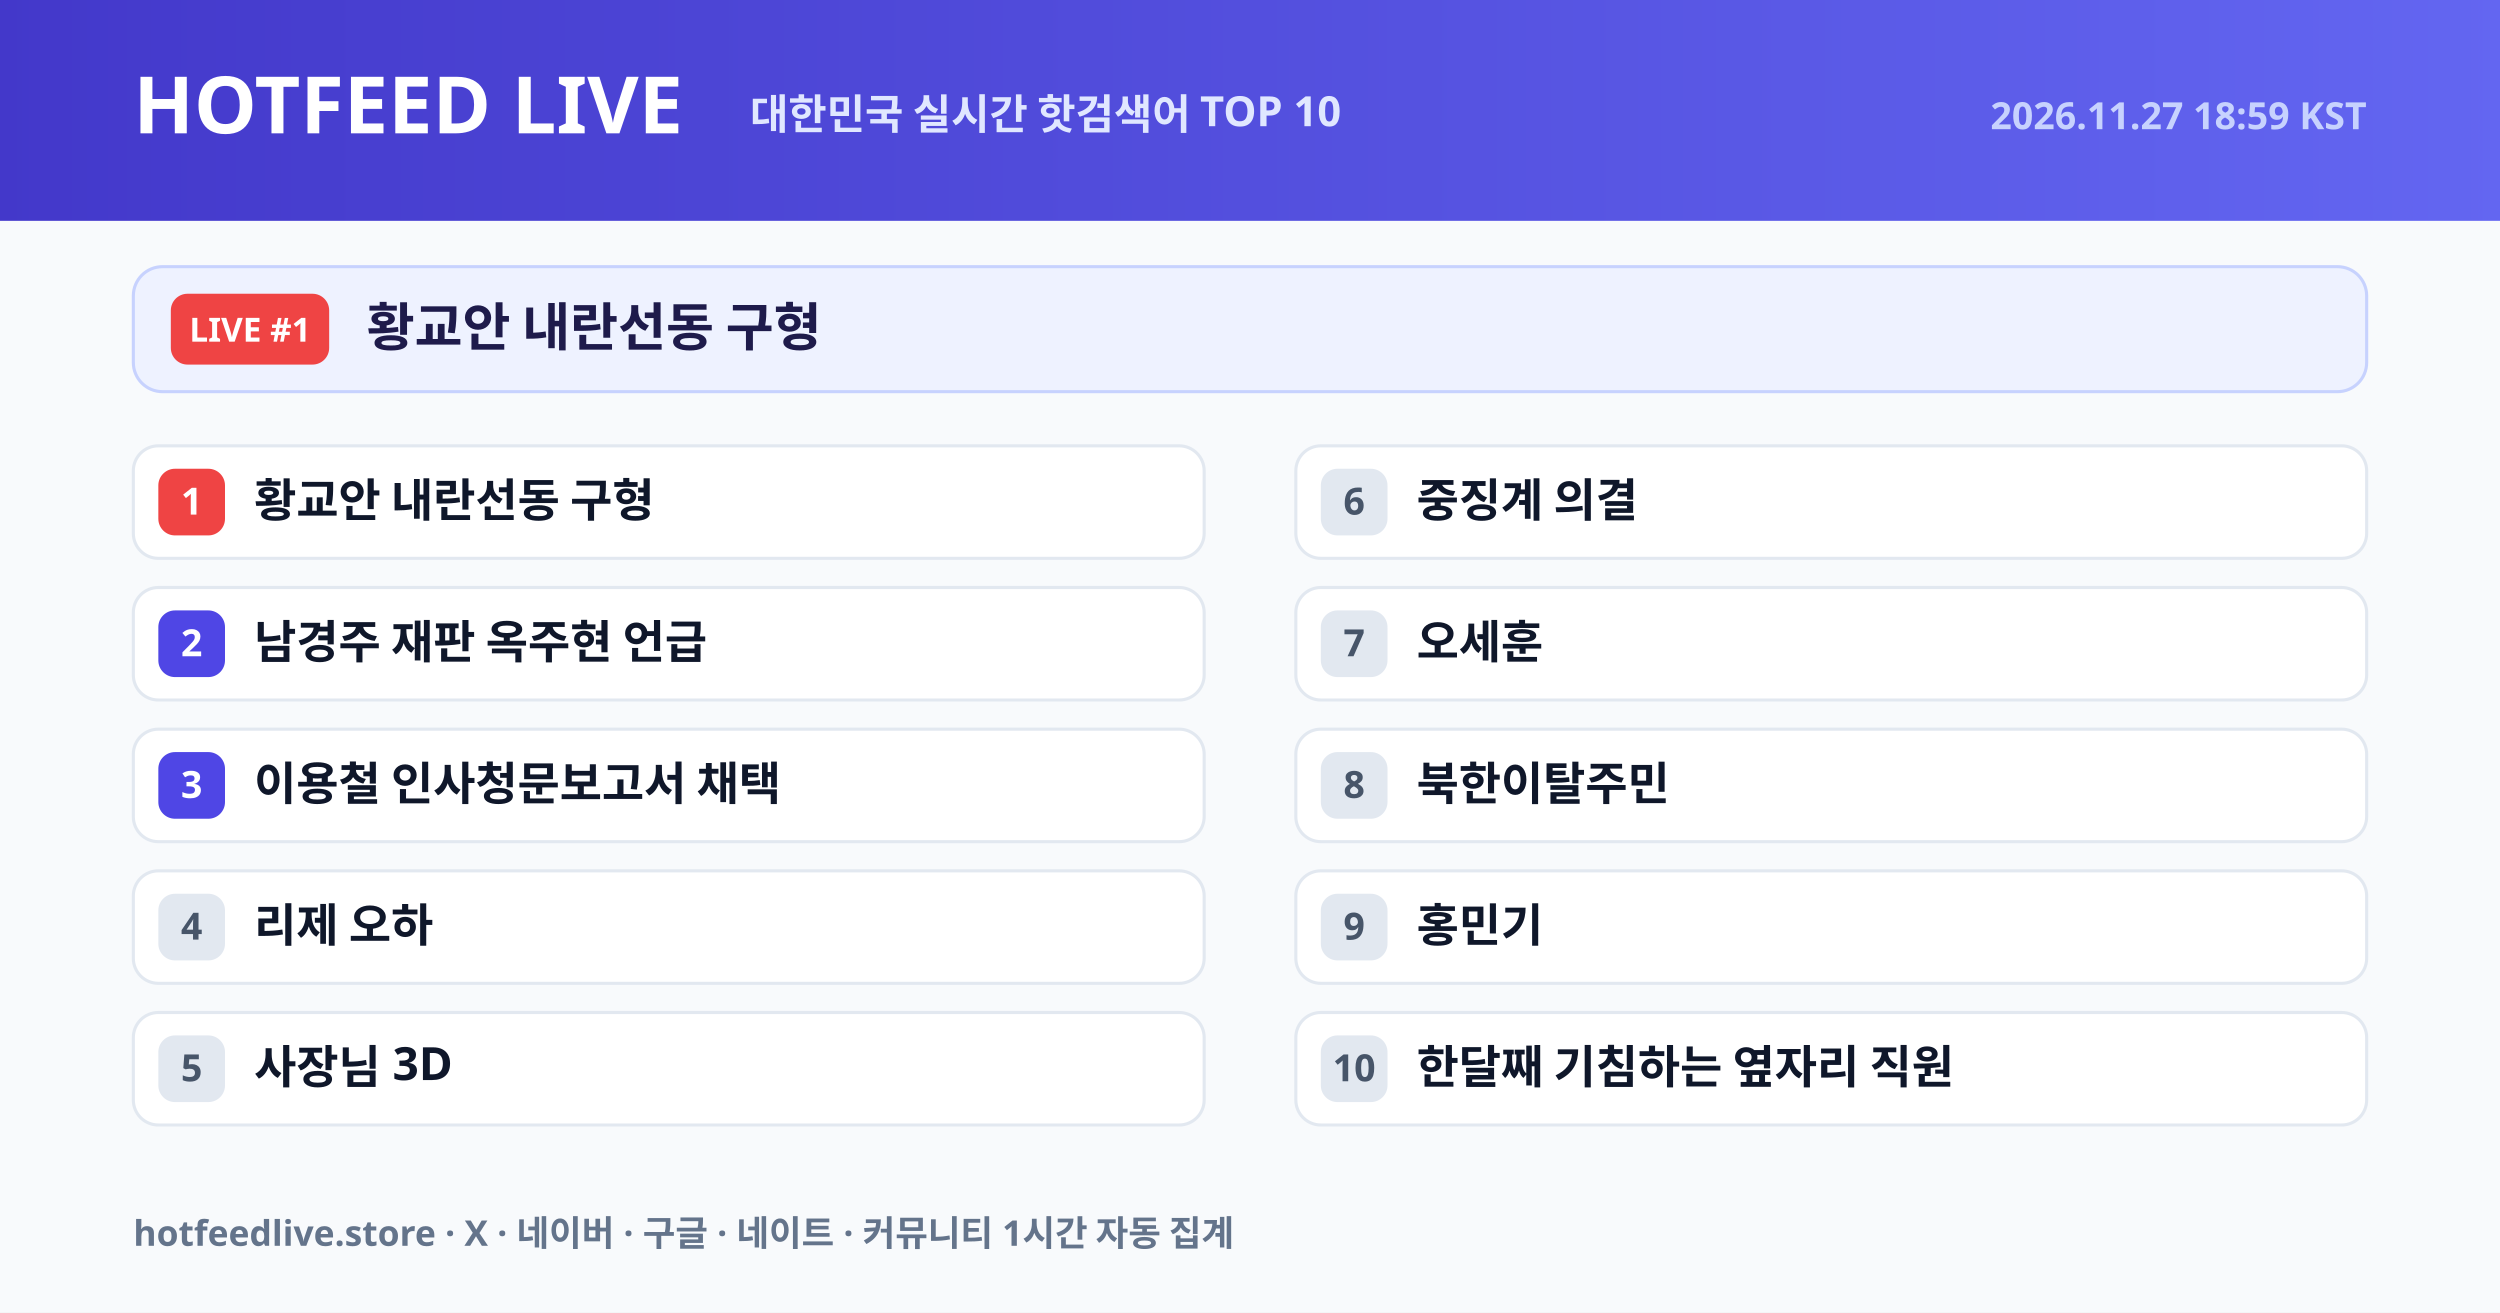
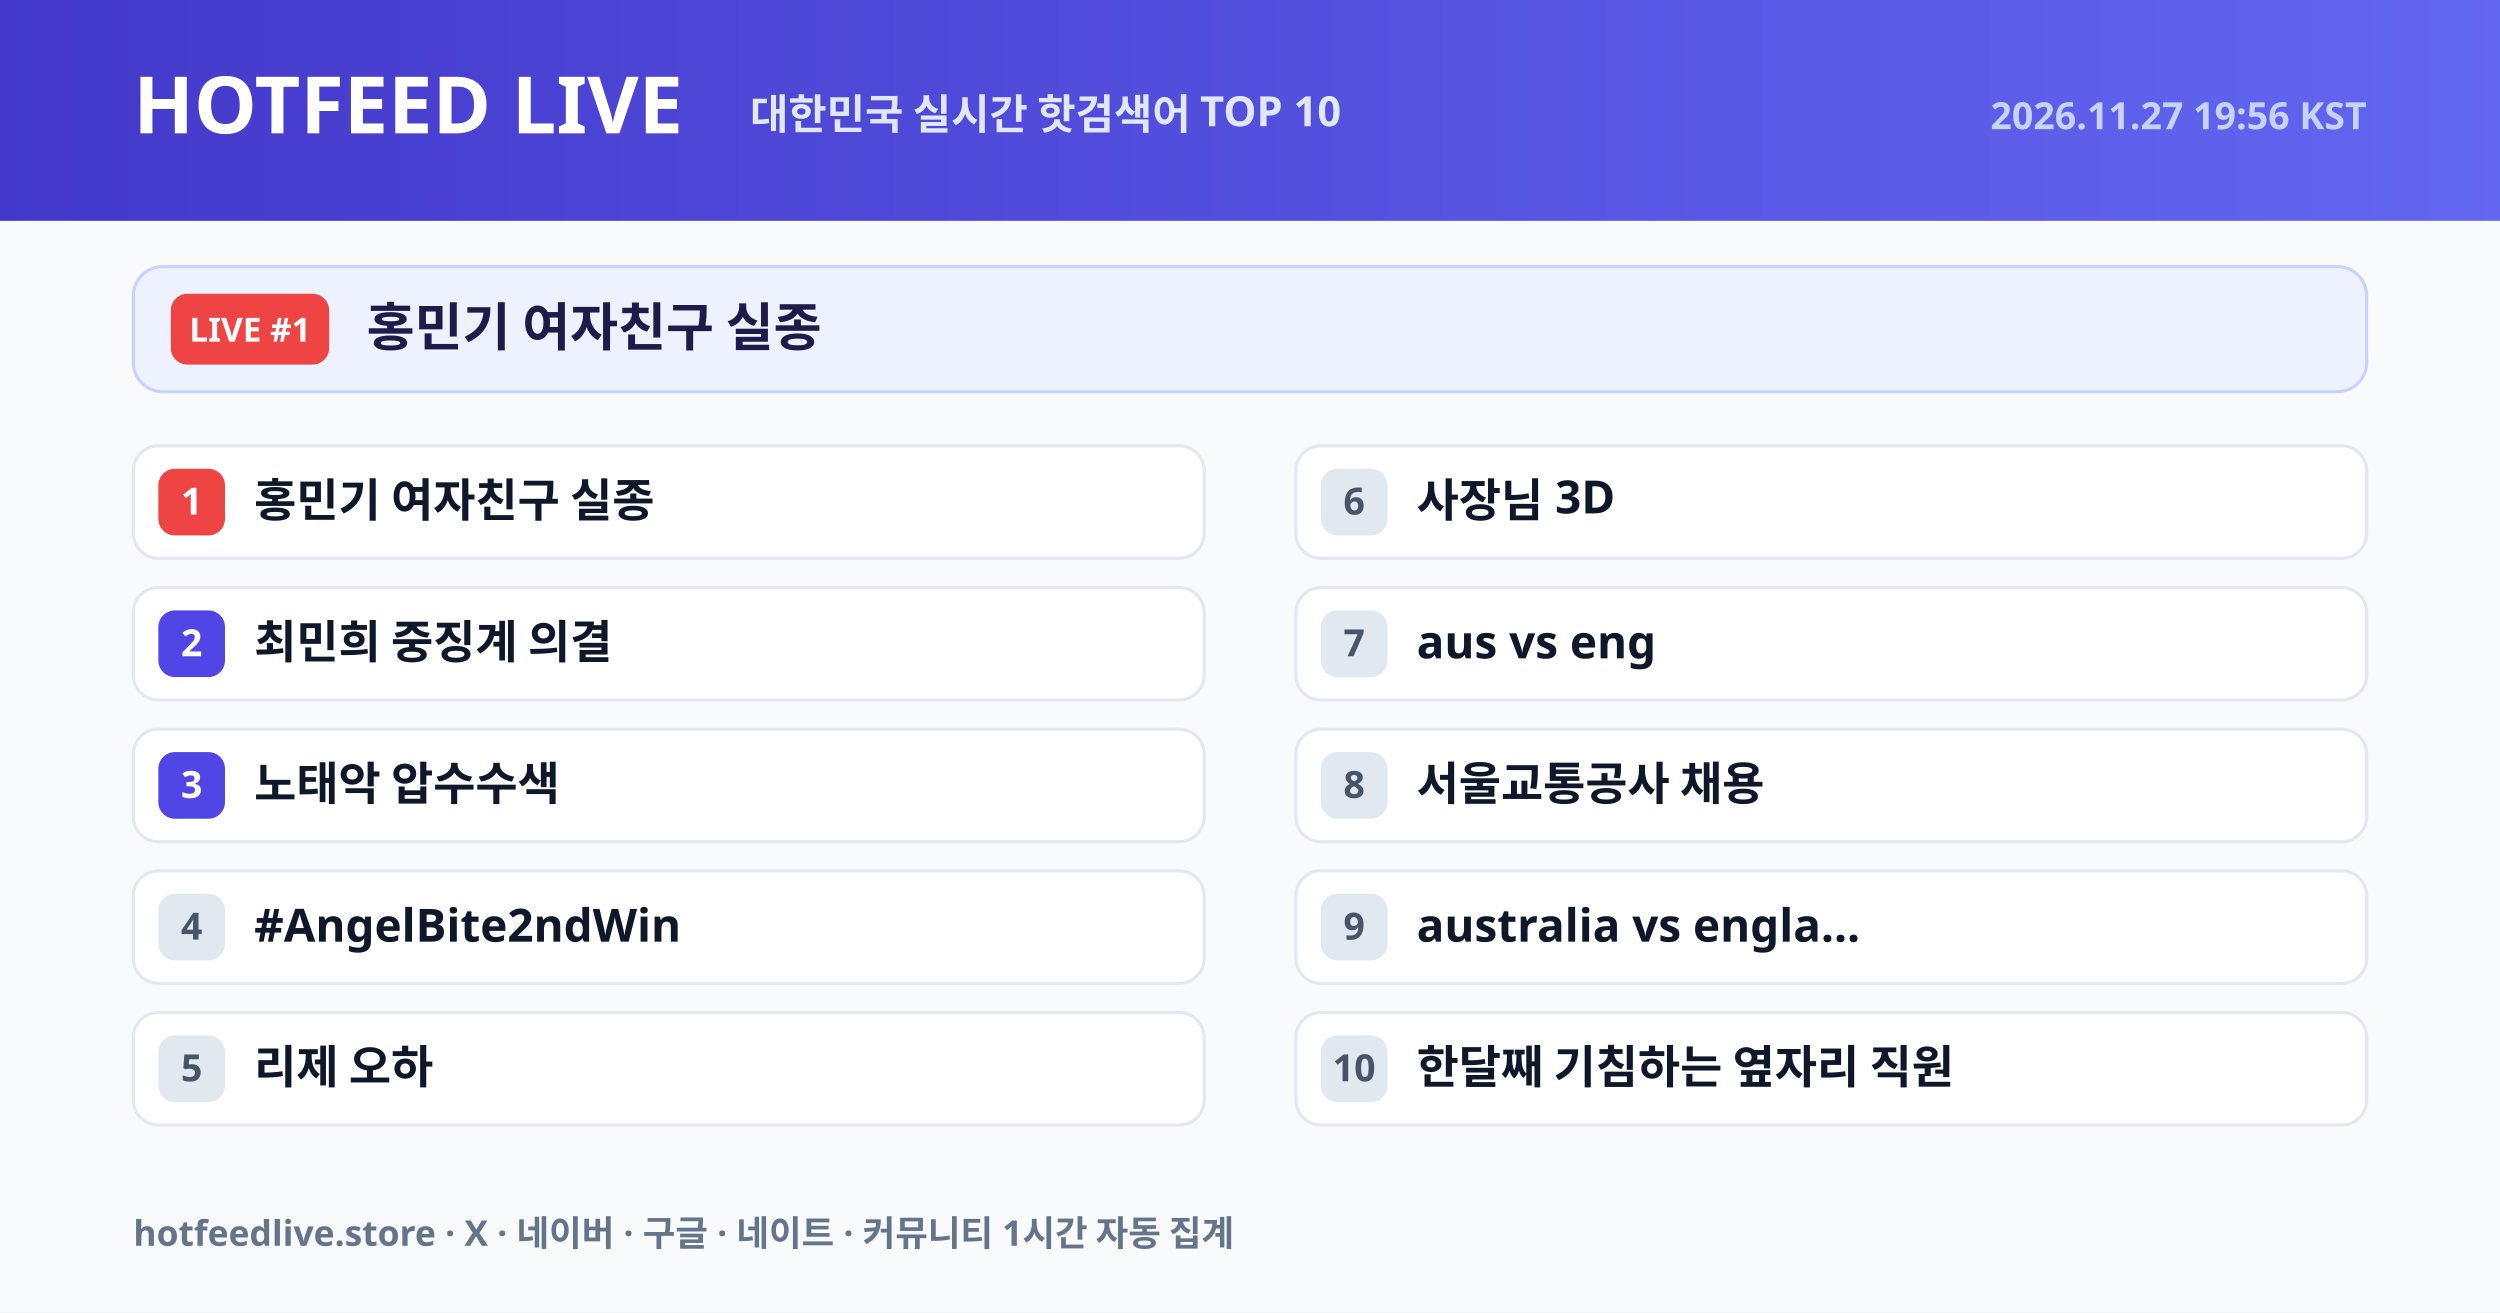
<svg xmlns="http://www.w3.org/2000/svg" width="1200" height="630" viewBox="0 0 1200 630">
  <defs>
    <linearGradient id="hdr" x1="0" y1="0" x2="1" y2="0">
      <stop offset="0%" stop-color="#4338ca" />
      <stop offset="100%" stop-color="#6366f1" />
    </linearGradient>
  </defs>
  <rect width="1200" height="630" fill="#f8fafc" />
  <rect width="1200" height="106" fill="url(#hdr)" />
  <text x="64" y="64" font-size="38" fill="#ffffff" font-weight="800" font-family="NanumGothic, Pretendard Variable, Noto Sans KR, Malgun Gothic, sans-serif">HOTFEED LIVE</text>
  <text x="360" y="62" font-size="20" fill="#e0e7ff" font-weight="600" font-family="NanumGothic, Pretendard Variable, Noto Sans KR, Malgun Gothic, sans-serif">대한민국 실시간 핫검색어 TOP 10</text>
-   <text x="1136" y="62" text-anchor="end" font-size="18" fill="#c7d2fe" font-weight="600" font-family="NanumGothic, Pretendard Variable, Noto Sans KR, Malgun Gothic, sans-serif">2026.11.27 18:59 KST</text>
+   <text x="1136" y="62" text-anchor="end" font-size="18" fill="#c7d2fe" font-weight="600" font-family="NanumGothic, Pretendard Variable, Noto Sans KR, Malgun Gothic, sans-serif">2026.11.27 19:56 KST</text>
  <rect x="64" y="128" width="1072" height="60" rx="14" fill="#eef2ff" stroke="#c7d2fe" stroke-width="1.5" />
  <rect x="82" y="141" width="76" height="34" rx="8" fill="#ef4444" />
  <text x="120" y="164" text-anchor="middle" font-size="16" fill="#ffffff" font-weight="800" font-family="NanumGothic, Pretendard Variable, Noto Sans KR, Malgun Gothic, sans-serif">LIVE #1</text>
-   <text x="176" y="166" font-size="25" fill="#1e1b4b" font-weight="800" font-family="NanumGothic, Pretendard Variable, Noto Sans KR, Malgun Gothic, sans-serif">황교안 내란선동 구형</text>
+   <text x="176" y="166" font-size="25" fill="#1e1b4b" font-weight="800" font-family="NanumGothic, Pretendard Variable, Noto Sans KR, Malgun Gothic, sans-serif">홍민기 여자친구 실종</text>
  <rect x="64" y="214" width="514" height="54" rx="12" fill="#ffffff" stroke="#e2e8f0" stroke-width="1.5" />
  <rect x="76" y="225" width="32" height="32" rx="8" fill="#ef4444" />
  <text x="92" y="247" text-anchor="middle" font-size="18" fill="#ffffff" font-weight="800" font-family="NanumGothic, Pretendard Variable, Noto Sans KR, Malgun Gothic, sans-serif">1</text>
-   <text x="122" y="248" font-size="22" fill="#0f172a" font-weight="700" font-family="NanumGothic, Pretendard Variable, Noto Sans KR, Malgun Gothic, sans-serif">황교안 내란선동 구형</text>
+   <text x="122" y="248" font-size="22" fill="#0f172a" font-weight="700" font-family="NanumGothic, Pretendard Variable, Noto Sans KR, Malgun Gothic, sans-serif">홍민기 여자친구 실종</text>
  <rect x="64" y="282" width="514" height="54" rx="12" fill="#ffffff" stroke="#e2e8f0" stroke-width="1.5" />
  <rect x="76" y="293" width="32" height="32" rx="8" fill="#4f46e5" />
  <text x="92" y="315" text-anchor="middle" font-size="18" fill="#ffffff" font-weight="800" font-family="NanumGothic, Pretendard Variable, Noto Sans KR, Malgun Gothic, sans-serif">2</text>
-   <text x="122" y="316" font-size="22" fill="#0f172a" font-weight="700" font-family="NanumGothic, Pretendard Variable, Noto Sans KR, Malgun Gothic, sans-serif">남경주 재판 옥주현 언급</text>
+   <text x="122" y="316" font-size="22" fill="#0f172a" font-weight="700" font-family="NanumGothic, Pretendard Variable, Noto Sans KR, Malgun Gothic, sans-serif">최민희 중징계 의결</text>
  <rect x="64" y="350" width="514" height="54" rx="12" fill="#ffffff" stroke="#e2e8f0" stroke-width="1.5" />
  <rect x="76" y="361" width="32" height="32" rx="8" fill="#4f46e5" />
  <text x="92" y="383" text-anchor="middle" font-size="18" fill="#ffffff" font-weight="800" font-family="NanumGothic, Pretendard Variable, Noto Sans KR, Malgun Gothic, sans-serif">3</text>
-   <text x="122" y="384" font-size="22" fill="#0f172a" font-weight="700" font-family="NanumGothic, Pretendard Variable, Noto Sans KR, Malgun Gothic, sans-serif">이용철 인사청문보고서 채택</text>
+   <text x="122" y="384" font-size="22" fill="#0f172a" font-weight="700" font-family="NanumGothic, Pretendard Variable, Noto Sans KR, Malgun Gothic, sans-serif">노태악 압수수색</text>
  <rect x="64" y="418" width="514" height="54" rx="12" fill="#ffffff" stroke="#e2e8f0" stroke-width="1.5" />
  <rect x="76" y="429" width="32" height="32" rx="8" fill="#e2e8f0" />
  <text x="92" y="451" text-anchor="middle" font-size="18" fill="#475569" font-weight="800" font-family="NanumGothic, Pretendard Variable, Noto Sans KR, Malgun Gothic, sans-serif">4</text>
-   <text x="122" y="452" font-size="22" fill="#0f172a" font-weight="700" font-family="NanumGothic, Pretendard Variable, Noto Sans KR, Malgun Gothic, sans-serif">리제 오하</text>
+   <text x="122" y="452" font-size="22" fill="#0f172a" font-weight="700" font-family="NanumGothic, Pretendard Variable, Noto Sans KR, Malgun Gothic, sans-serif">#AngelBite2ndWin</text>
  <rect x="64" y="486" width="514" height="54" rx="12" fill="#ffffff" stroke="#e2e8f0" stroke-width="1.5" />
  <rect x="76" y="497" width="32" height="32" rx="8" fill="#e2e8f0" />
  <text x="92" y="519" text-anchor="middle" font-size="18" fill="#475569" font-weight="800" font-family="NanumGothic, Pretendard Variable, Noto Sans KR, Malgun Gothic, sans-serif">5</text>
-   <text x="122" y="520" font-size="22" fill="#0f172a" font-weight="700" font-family="NanumGothic, Pretendard Variable, Noto Sans KR, Malgun Gothic, sans-serif">사장님 3D</text>
+   <text x="122" y="520" font-size="22" fill="#0f172a" font-weight="700" font-family="NanumGothic, Pretendard Variable, Noto Sans KR, Malgun Gothic, sans-serif">리제 오하</text>
  <rect x="622" y="214" width="514" height="54" rx="12" fill="#ffffff" stroke="#e2e8f0" stroke-width="1.5" />
  <rect x="634" y="225" width="32" height="32" rx="8" fill="#e2e8f0" />
  <text x="650" y="247" text-anchor="middle" font-size="18" fill="#475569" font-weight="800" font-family="NanumGothic, Pretendard Variable, Noto Sans KR, Malgun Gothic, sans-serif">6</text>
-   <text x="680" y="248" font-size="22" fill="#0f172a" font-weight="700" font-family="NanumGothic, Pretendard Variable, Noto Sans KR, Malgun Gothic, sans-serif">중징계 의결</text>
+   <text x="680" y="248" font-size="22" fill="#0f172a" font-weight="700" font-family="NanumGothic, Pretendard Variable, Noto Sans KR, Malgun Gothic, sans-serif">사장님 3D</text>
  <rect x="622" y="282" width="514" height="54" rx="12" fill="#ffffff" stroke="#e2e8f0" stroke-width="1.5" />
  <rect x="634" y="293" width="32" height="32" rx="8" fill="#e2e8f0" />
  <text x="650" y="315" text-anchor="middle" font-size="18" fill="#475569" font-weight="800" font-family="NanumGothic, Pretendard Variable, Noto Sans KR, Malgun Gothic, sans-serif">7</text>
-   <text x="680" y="316" font-size="22" fill="#0f172a" font-weight="700" font-family="NanumGothic, Pretendard Variable, Noto Sans KR, Malgun Gothic, sans-serif">오세훈</text>
+   <text x="680" y="316" font-size="22" fill="#0f172a" font-weight="700" font-family="NanumGothic, Pretendard Variable, Noto Sans KR, Malgun Gothic, sans-serif">aus vs eng</text>
  <rect x="622" y="350" width="514" height="54" rx="12" fill="#ffffff" stroke="#e2e8f0" stroke-width="1.5" />
  <rect x="634" y="361" width="32" height="32" rx="8" fill="#e2e8f0" />
  <text x="650" y="383" text-anchor="middle" font-size="18" fill="#475569" font-weight="800" font-family="NanumGothic, Pretendard Variable, Noto Sans KR, Malgun Gothic, sans-serif">8</text>
-   <text x="680" y="384" font-size="22" fill="#0f172a" font-weight="700" font-family="NanumGothic, Pretendard Variable, Noto Sans KR, Malgun Gothic, sans-serif">북한이탈주민</text>
+   <text x="680" y="384" font-size="22" fill="#0f172a" font-weight="700" font-family="NanumGothic, Pretendard Variable, Noto Sans KR, Malgun Gothic, sans-serif">서울교통공사 채용</text>
  <rect x="622" y="418" width="514" height="54" rx="12" fill="#ffffff" stroke="#e2e8f0" stroke-width="1.5" />
  <rect x="634" y="429" width="32" height="32" rx="8" fill="#e2e8f0" />
  <text x="650" y="451" text-anchor="middle" font-size="18" fill="#475569" font-weight="800" font-family="NanumGothic, Pretendard Variable, Noto Sans KR, Malgun Gothic, sans-serif">9</text>
-   <text x="680" y="452" font-size="22" fill="#0f172a" font-weight="700" font-family="NanumGothic, Pretendard Variable, Noto Sans KR, Malgun Gothic, sans-serif">홍민기</text>
+   <text x="680" y="452" font-size="22" fill="#0f172a" font-weight="700" font-family="NanumGothic, Pretendard Variable, Noto Sans KR, Malgun Gothic, sans-serif">australia vs engla...</text>
  <rect x="622" y="486" width="514" height="54" rx="12" fill="#ffffff" stroke="#e2e8f0" stroke-width="1.5" />
  <rect x="634" y="497" width="32" height="32" rx="8" fill="#e2e8f0" />
  <text x="650" y="519" text-anchor="middle" font-size="18" fill="#475569" font-weight="800" font-family="NanumGothic, Pretendard Variable, Noto Sans KR, Malgun Gothic, sans-serif">10</text>
  <text x="680" y="520" font-size="22" fill="#0f172a" font-weight="700" font-family="NanumGothic, Pretendard Variable, Noto Sans KR, Malgun Gothic, sans-serif">한달째 기침하는 옆자리 직원</text>
  <text x="64" y="598" font-size="17" fill="#64748b" font-weight="600" font-family="NanumGothic, Pretendard Variable, Noto Sans KR, Malgun Gothic, sans-serif">hotfeedlive.store · X · 네이버 · 구글 · 네이트 · 커뮤니티 1시간 자동 집계</text>
</svg>
